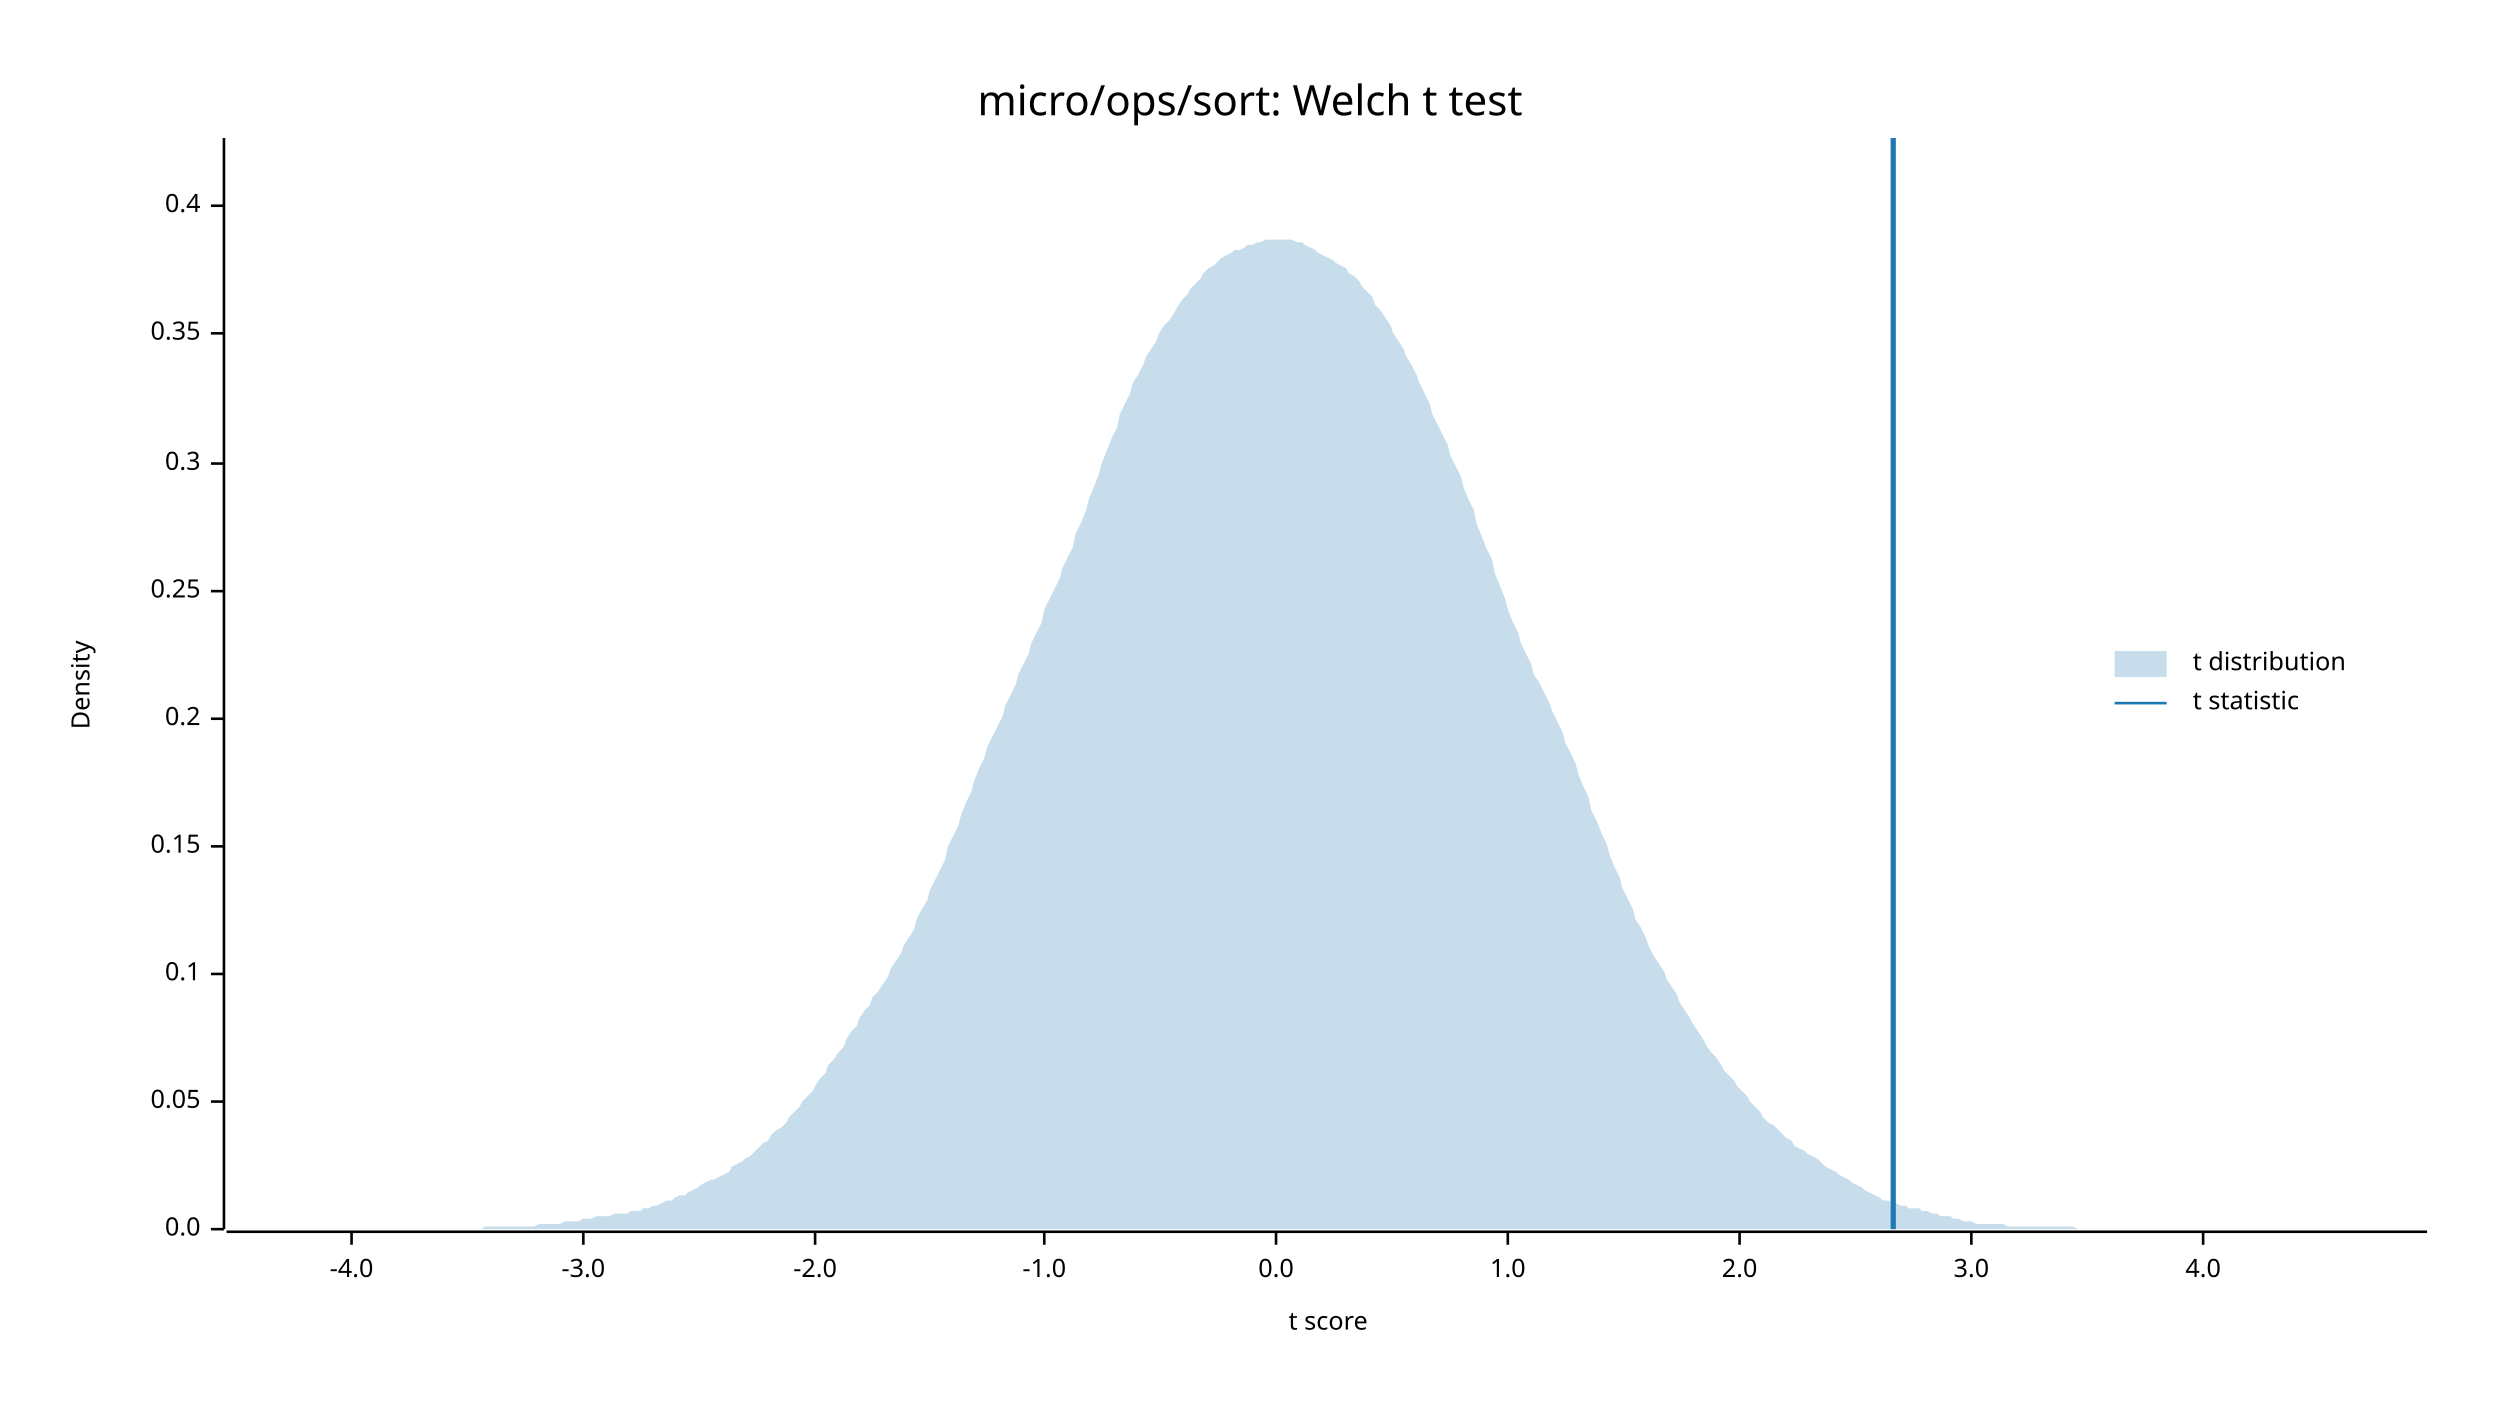
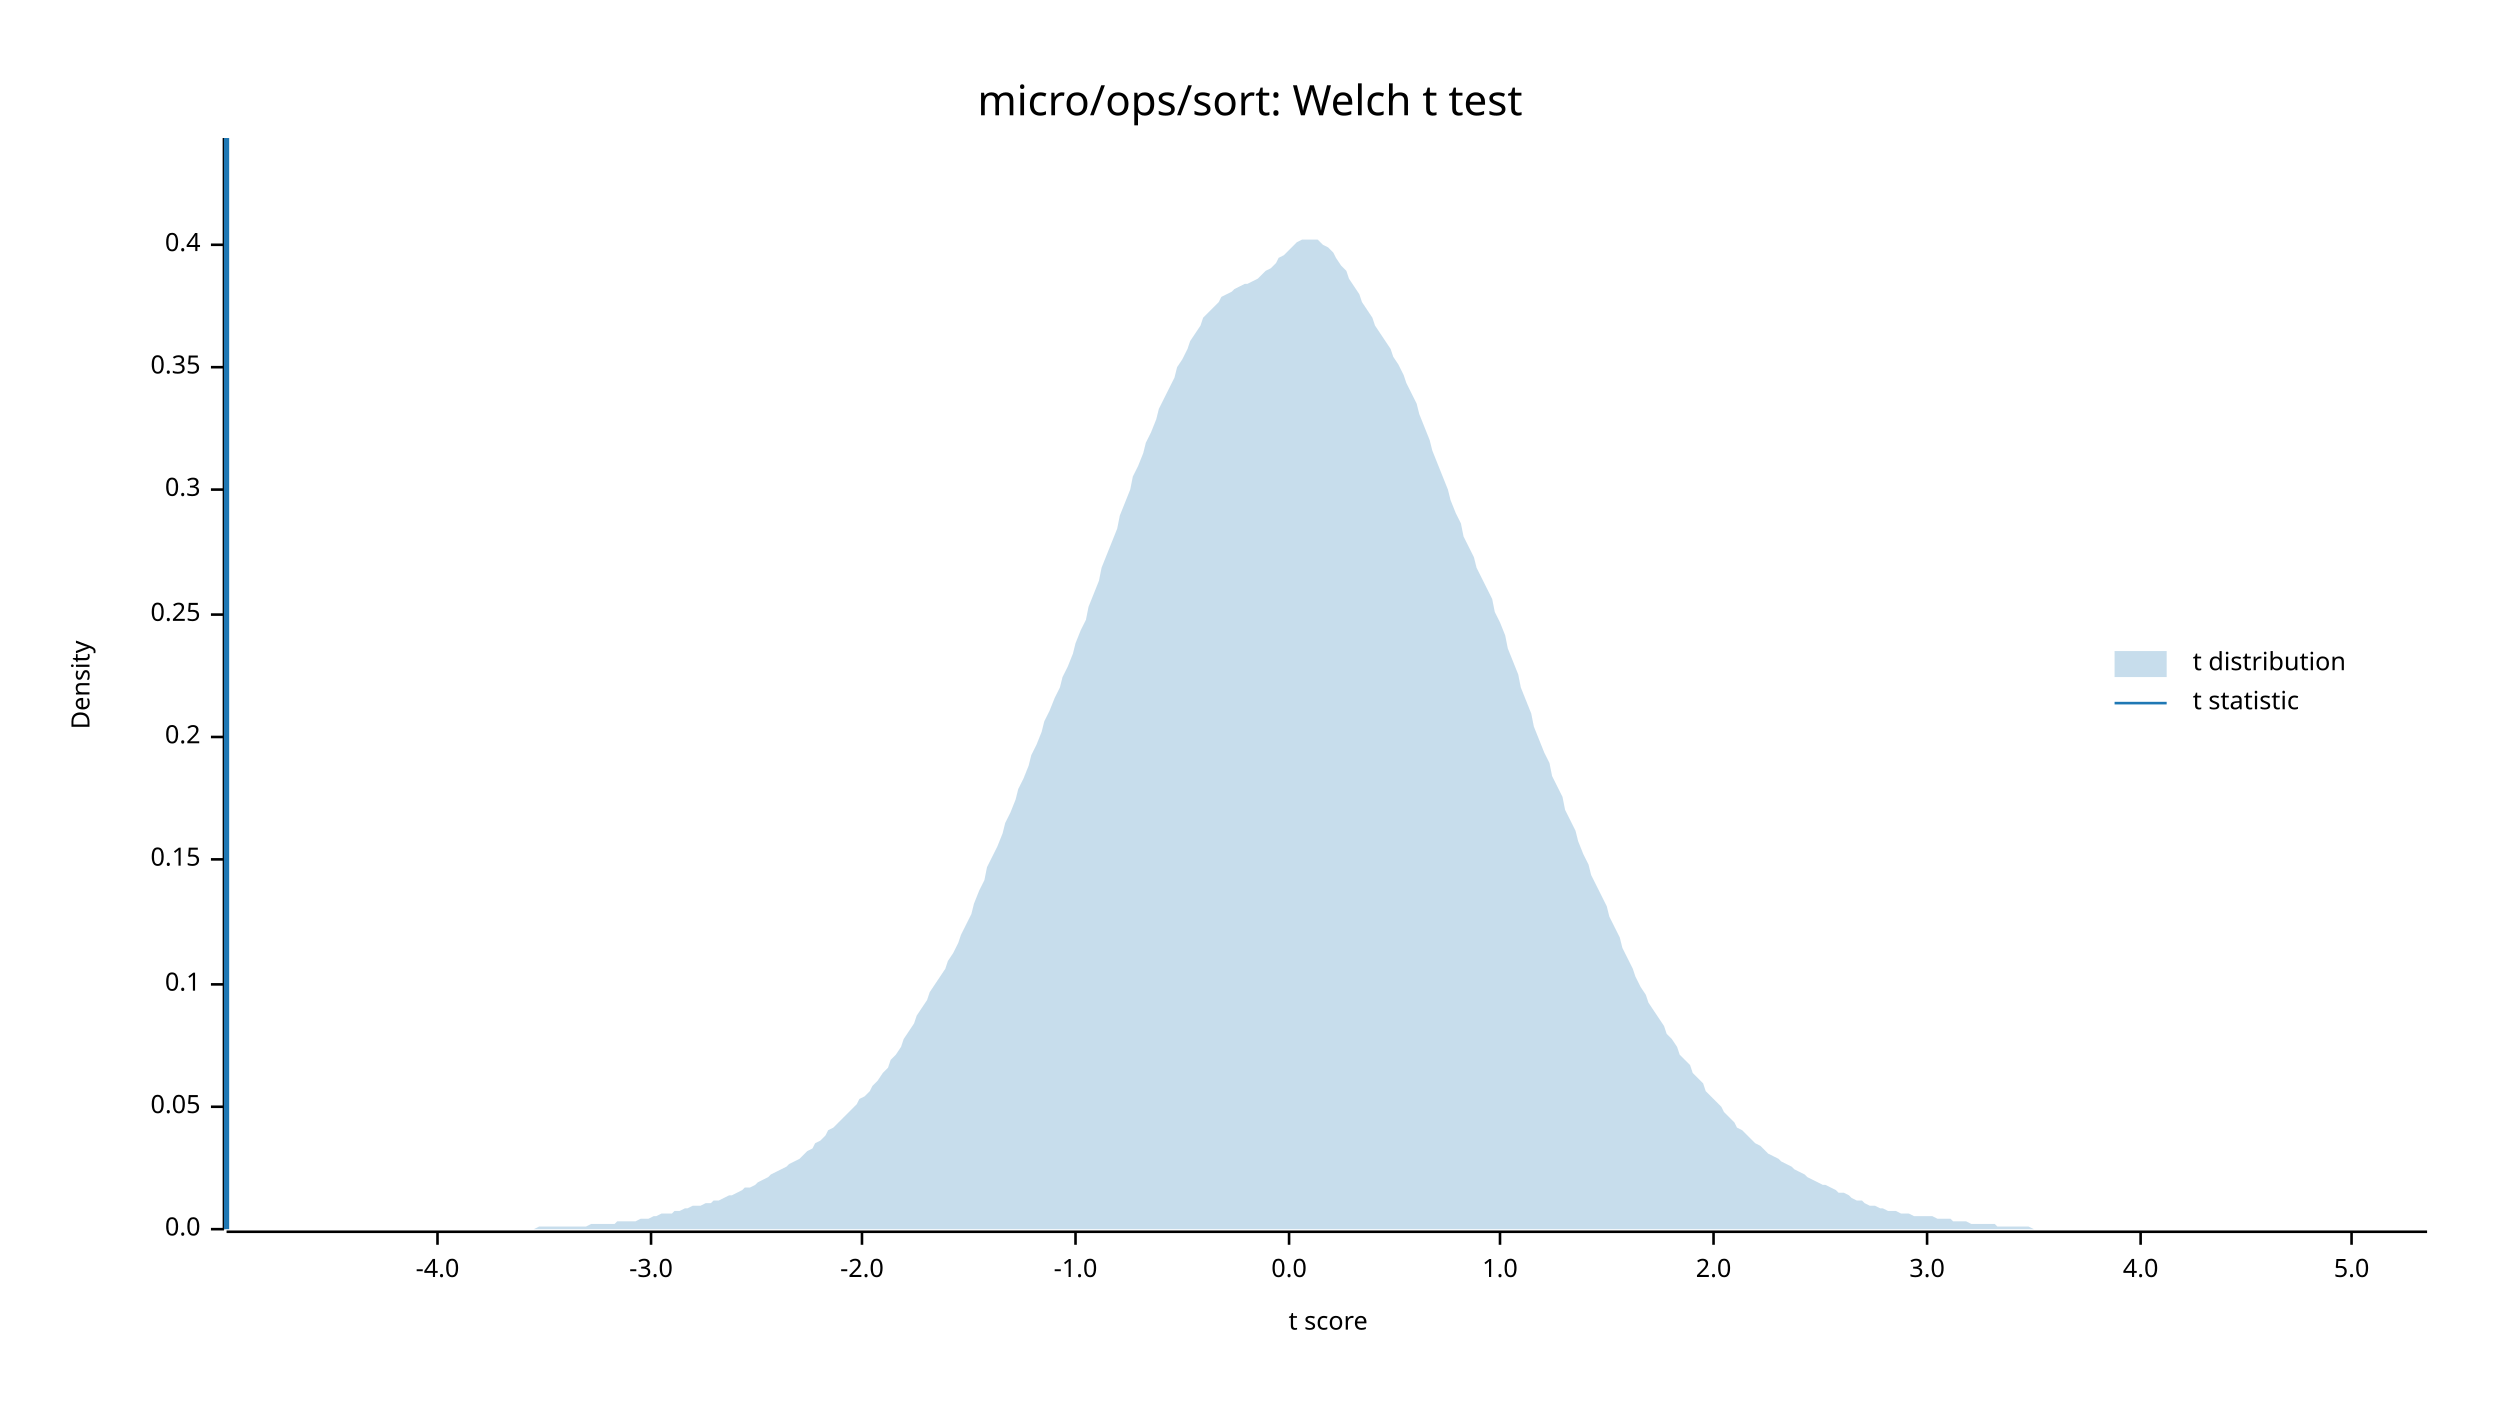
<svg xmlns="http://www.w3.org/2000/svg" width="960" height="540" viewBox="0 0 960 540">
  <text x="480" y="32" dy="0.76em" text-anchor="middle" font-family="sans-serif" font-size="16.129" opacity="1" fill="#000000">
micro/ops/sort: Welch t test
</text>
  <text x="27" y="263" dy="0.76em" text-anchor="middle" font-family="sans-serif" font-size="9.677" opacity="1" fill="#000000" transform="rotate(270, 27, 263)">
Density
</text>
  <text x="510" y="513" dy="-0.5ex" text-anchor="middle" font-family="sans-serif" font-size="9.677" opacity="1" fill="#000000">
t score
</text>
  <polyline fill="none" opacity="1" stroke="#000000" stroke-width="1" points="86,53 86,472 " />
  <text x="77" y="472" dy="0.5ex" text-anchor="end" font-family="sans-serif" font-size="9.677" opacity="1" fill="#000000">
0.0
</text>
  <polyline fill="none" opacity="1" stroke="#000000" stroke-width="1" points="81,472 86,472 " />
-   <text x="77" y="423" dy="0.5ex" text-anchor="end" font-family="sans-serif" font-size="9.677" opacity="1" fill="#000000">
+   <text x="77" y="425" dy="0.5ex" text-anchor="end" font-family="sans-serif" font-size="9.677" opacity="1" fill="#000000">
0.05
</text>
-   <polyline fill="none" opacity="1" stroke="#000000" stroke-width="1" points="81,423 86,423 " />
-   <text x="77" y="374" dy="0.5ex" text-anchor="end" font-family="sans-serif" font-size="9.677" opacity="1" fill="#000000">
+   <polyline fill="none" opacity="1" stroke="#000000" stroke-width="1" points="81,425 86,425 " />
+   <text x="77" y="378" dy="0.5ex" text-anchor="end" font-family="sans-serif" font-size="9.677" opacity="1" fill="#000000">
0.1
</text>
-   <polyline fill="none" opacity="1" stroke="#000000" stroke-width="1" points="81,374 86,374 " />
-   <text x="77" y="325" dy="0.5ex" text-anchor="end" font-family="sans-serif" font-size="9.677" opacity="1" fill="#000000">
+   <polyline fill="none" opacity="1" stroke="#000000" stroke-width="1" points="81,378 86,378 " />
+   <text x="77" y="330" dy="0.5ex" text-anchor="end" font-family="sans-serif" font-size="9.677" opacity="1" fill="#000000">
0.15
</text>
-   <polyline fill="none" opacity="1" stroke="#000000" stroke-width="1" points="81,325 86,325 " />
-   <text x="77" y="276" dy="0.5ex" text-anchor="end" font-family="sans-serif" font-size="9.677" opacity="1" fill="#000000">
+   <polyline fill="none" opacity="1" stroke="#000000" stroke-width="1" points="81,330 86,330 " />
+   <text x="77" y="283" dy="0.5ex" text-anchor="end" font-family="sans-serif" font-size="9.677" opacity="1" fill="#000000">
0.2
</text>
-   <polyline fill="none" opacity="1" stroke="#000000" stroke-width="1" points="81,276 86,276 " />
-   <text x="77" y="227" dy="0.5ex" text-anchor="end" font-family="sans-serif" font-size="9.677" opacity="1" fill="#000000">
+   <polyline fill="none" opacity="1" stroke="#000000" stroke-width="1" points="81,283 86,283 " />
+   <text x="77" y="236" dy="0.5ex" text-anchor="end" font-family="sans-serif" font-size="9.677" opacity="1" fill="#000000">
0.25
</text>
-   <polyline fill="none" opacity="1" stroke="#000000" stroke-width="1" points="81,227 86,227 " />
-   <text x="77" y="178" dy="0.5ex" text-anchor="end" font-family="sans-serif" font-size="9.677" opacity="1" fill="#000000">
+   <polyline fill="none" opacity="1" stroke="#000000" stroke-width="1" points="81,236 86,236 " />
+   <text x="77" y="188" dy="0.5ex" text-anchor="end" font-family="sans-serif" font-size="9.677" opacity="1" fill="#000000">
0.3
</text>
-   <polyline fill="none" opacity="1" stroke="#000000" stroke-width="1" points="81,178 86,178 " />
-   <text x="77" y="128" dy="0.5ex" text-anchor="end" font-family="sans-serif" font-size="9.677" opacity="1" fill="#000000">
+   <polyline fill="none" opacity="1" stroke="#000000" stroke-width="1" points="81,188 86,188 " />
+   <text x="77" y="141" dy="0.5ex" text-anchor="end" font-family="sans-serif" font-size="9.677" opacity="1" fill="#000000">
0.35
</text>
-   <polyline fill="none" opacity="1" stroke="#000000" stroke-width="1" points="81,128 86,128 " />
-   <text x="77" y="79" dy="0.5ex" text-anchor="end" font-family="sans-serif" font-size="9.677" opacity="1" fill="#000000">
+   <polyline fill="none" opacity="1" stroke="#000000" stroke-width="1" points="81,141 86,141 " />
+   <text x="77" y="94" dy="0.5ex" text-anchor="end" font-family="sans-serif" font-size="9.677" opacity="1" fill="#000000">
0.4
</text>
-   <polyline fill="none" opacity="1" stroke="#000000" stroke-width="1" points="81,79 86,79 " />
+   <polyline fill="none" opacity="1" stroke="#000000" stroke-width="1" points="81,94 86,94 " />
  <polyline fill="none" opacity="1" stroke="#000000" stroke-width="1" points="87,473 932,473 " />
-   <text x="135" y="483" dy="0.76em" text-anchor="middle" font-family="sans-serif" font-size="9.677" opacity="1" fill="#000000">
+   <text x="168" y="483" dy="0.76em" text-anchor="middle" font-family="sans-serif" font-size="9.677" opacity="1" fill="#000000">
-4.0
</text>
-   <polyline fill="none" opacity="1" stroke="#000000" stroke-width="1" points="135,473 135,478 " />
-   <text x="224" y="483" dy="0.76em" text-anchor="middle" font-family="sans-serif" font-size="9.677" opacity="1" fill="#000000">
+   <polyline fill="none" opacity="1" stroke="#000000" stroke-width="1" points="168,473 168,478 " />
+   <text x="250" y="483" dy="0.76em" text-anchor="middle" font-family="sans-serif" font-size="9.677" opacity="1" fill="#000000">
-3.0
</text>
-   <polyline fill="none" opacity="1" stroke="#000000" stroke-width="1" points="224,473 224,478 " />
-   <text x="313" y="483" dy="0.76em" text-anchor="middle" font-family="sans-serif" font-size="9.677" opacity="1" fill="#000000">
+   <polyline fill="none" opacity="1" stroke="#000000" stroke-width="1" points="250,473 250,478 " />
+   <text x="331" y="483" dy="0.76em" text-anchor="middle" font-family="sans-serif" font-size="9.677" opacity="1" fill="#000000">
-2.0
</text>
-   <polyline fill="none" opacity="1" stroke="#000000" stroke-width="1" points="313,473 313,478 " />
-   <text x="401" y="483" dy="0.76em" text-anchor="middle" font-family="sans-serif" font-size="9.677" opacity="1" fill="#000000">
+   <polyline fill="none" opacity="1" stroke="#000000" stroke-width="1" points="331,473 331,478 " />
+   <text x="413" y="483" dy="0.76em" text-anchor="middle" font-family="sans-serif" font-size="9.677" opacity="1" fill="#000000">
-1.0
</text>
-   <polyline fill="none" opacity="1" stroke="#000000" stroke-width="1" points="401,473 401,478 " />
-   <text x="490" y="483" dy="0.76em" text-anchor="middle" font-family="sans-serif" font-size="9.677" opacity="1" fill="#000000">
+   <polyline fill="none" opacity="1" stroke="#000000" stroke-width="1" points="413,473 413,478 " />
+   <text x="495" y="483" dy="0.76em" text-anchor="middle" font-family="sans-serif" font-size="9.677" opacity="1" fill="#000000">
0.0
</text>
-   <polyline fill="none" opacity="1" stroke="#000000" stroke-width="1" points="490,473 490,478 " />
-   <text x="579" y="483" dy="0.76em" text-anchor="middle" font-family="sans-serif" font-size="9.677" opacity="1" fill="#000000">
+   <polyline fill="none" opacity="1" stroke="#000000" stroke-width="1" points="495,473 495,478 " />
+   <text x="576" y="483" dy="0.76em" text-anchor="middle" font-family="sans-serif" font-size="9.677" opacity="1" fill="#000000">
1.0
</text>
-   <polyline fill="none" opacity="1" stroke="#000000" stroke-width="1" points="579,473 579,478 " />
-   <text x="668" y="483" dy="0.76em" text-anchor="middle" font-family="sans-serif" font-size="9.677" opacity="1" fill="#000000">
+   <polyline fill="none" opacity="1" stroke="#000000" stroke-width="1" points="576,473 576,478 " />
+   <text x="658" y="483" dy="0.76em" text-anchor="middle" font-family="sans-serif" font-size="9.677" opacity="1" fill="#000000">
2.0
</text>
-   <polyline fill="none" opacity="1" stroke="#000000" stroke-width="1" points="668,473 668,478 " />
-   <text x="757" y="483" dy="0.76em" text-anchor="middle" font-family="sans-serif" font-size="9.677" opacity="1" fill="#000000">
+   <polyline fill="none" opacity="1" stroke="#000000" stroke-width="1" points="658,473 658,478 " />
+   <text x="740" y="483" dy="0.76em" text-anchor="middle" font-family="sans-serif" font-size="9.677" opacity="1" fill="#000000">
3.0
</text>
-   <polyline fill="none" opacity="1" stroke="#000000" stroke-width="1" points="757,473 757,478 " />
-   <text x="846" y="483" dy="0.76em" text-anchor="middle" font-family="sans-serif" font-size="9.677" opacity="1" fill="#000000">
+   <polyline fill="none" opacity="1" stroke="#000000" stroke-width="1" points="740,473 740,478 " />
+   <text x="822" y="483" dy="0.76em" text-anchor="middle" font-family="sans-serif" font-size="9.677" opacity="1" fill="#000000">
4.0
</text>
-   <polyline fill="none" opacity="1" stroke="#000000" stroke-width="1" points="846,473 846,478 " />
-   <polygon opacity="0.25" fill="#1F78B4" points="87,472 88,472 90,472 92,472 93,472 95,472 97,472 98,472 100,472 102,472 103,472 105,472 107,472 109,472 110,472 112,472 114,472 115,472 117,472 119,472 120,472 122,472 124,472 125,472 127,472 129,472 131,472 132,472 134,472 136,472 137,472 139,472 141,472 142,472 144,472 146,472 147,472 149,472 151,472 153,472 154,472 156,472 158,472 159,472 161,472 163,472 164,472 166,472 168,472 169,472 171,472 173,472 175,472 176,472 178,472 180,472 181,472 183,472 185,472 186,471 188,471 190,471 191,471 193,471 195,471 197,471 198,471 200,471 202,471 203,471 205,471 207,470 208,470 210,470 212,470 214,470 215,470 217,469 219,469 220,469 222,469 224,468 225,468 227,468 229,467 230,467 232,467 234,467 236,466 237,466 239,466 241,466 242,465 244,465 246,465 247,464 249,464 251,463 252,463 254,462 256,461 258,461 259,460 261,459 263,459 264,458 266,457 268,456 269,455 271,454 273,453 274,453 276,452 278,451 280,450 281,448 283,447 285,446 286,445 288,444 290,442 291,441 293,439 295,438 296,436 298,434 300,433 302,431 303,429 305,427 307,425 308,423 310,421 312,419 313,417 315,414 317,412 318,409 320,407 322,404 324,402 325,399 327,396 329,394 330,391 332,388 334,386 335,383 337,381 339,378 341,375 342,372 344,369 346,366 347,363 349,360 351,357 352,353 354,349 356,346 357,342 359,338 361,334 363,330 364,325 366,321 368,317 369,313 371,308 373,304 374,300 376,295 378,291 379,287 381,283 383,279 385,275 386,271 388,267 390,263 391,259 393,255 395,251 396,247 398,243 400,239 401,234 403,230 405,226 407,222 408,218 410,214 412,210 413,205 415,201 417,196 418,192 420,187 422,182 423,178 425,173 427,168 429,164 430,159 432,155 434,151 435,147 437,144 439,140 440,137 442,134 444,131 445,128 447,125 449,123 451,120 452,118 454,115 456,113 457,111 459,109 461,107 462,105 464,103 466,102 468,100 469,99 471,98 473,97 474,96 476,96 478,95 479,94 481,94 483,93 484,93 486,92 488,92 490,92 491,92 493,92 495,92 496,92 498,93 500,93 501,94 503,95 505,96 506,97 508,98 510,99 512,100 513,101 515,102 517,103 518,105 520,106 522,108 523,110 525,112 527,114 528,117 530,119 532,122 534,125 535,128 537,131 539,134 540,137 542,140 544,144 545,147 547,151 549,155 550,159 552,163 554,167 556,171 557,175 559,179 561,183 562,187 564,192 566,196 567,201 569,206 571,211 573,215 574,220 576,225 578,230 579,234 581,239 583,243 584,247 586,251 588,255 589,259 591,262 593,266 595,270 596,273 598,277 600,281 601,285 603,289 605,293 606,297 608,302 610,306 611,311 613,315 615,320 617,324 618,328 620,333 622,337 623,341 625,345 627,349 628,353 630,356 632,360 633,363 635,367 637,370 639,373 640,376 642,379 644,382 645,385 647,388 649,391 650,393 652,396 654,399 655,401 657,404 659,406 661,409 662,411 664,413 666,415 667,417 669,419 671,421 672,423 674,425 676,427 677,429 679,431 681,432 683,434 684,435 686,437 688,438 689,440 691,441 693,442 694,443 696,444 698,445 700,447 701,448 703,449 705,450 706,451 708,452 710,453 711,454 713,455 715,456 716,457 718,458 720,459 722,460 723,461 725,461 727,462 728,462 730,463 732,463 733,464 735,464 737,464 738,465 740,465 742,466 744,466 745,467 747,467 749,467 750,468 752,468 754,469 755,469 757,469 759,470 760,470 762,470 764,470 766,470 767,470 769,470 771,471 772,471 774,471 776,471 777,471 779,471 781,471 782,471 784,471 786,471 788,471 789,471 791,471 793,471 794,471 796,471 798,472 799,472 801,472 803,472 804,472 806,472 808,472 810,472 811,472 813,472 815,472 816,472 818,472 820,472 821,472 823,472 825,472 827,472 828,472 830,472 832,472 833,472 835,472 837,472 838,472 840,472 842,472 843,472 845,472 847,472 849,472 850,472 852,472 854,472 855,472 857,472 859,472 860,472 862,472 864,472 865,472 867,472 869,472 871,472 872,472 874,472 876,472 877,472 879,472 881,472 882,472 884,472 886,472 887,472 889,472 891,472 893,472 894,472 896,472 898,472 899,472 901,472 903,472 904,472 906,472 908,472 909,472 911,472 913,472 915,472 916,472 918,472 920,472 921,472 923,472 925,472 926,472 928,472 930,472 932,472 932,472 87,472 " />
-   <polyline fill="none" opacity="1" stroke="#1F78B4" stroke-width="2" points="727,472 727,53 " />
+   <polyline fill="none" opacity="1" stroke="#000000" stroke-width="1" points="822,473 822,478 " />
+   <text x="903" y="483" dy="0.76em" text-anchor="middle" font-family="sans-serif" font-size="9.677" opacity="1" fill="#000000">
+ 5.0
+ </text>
+   <polyline fill="none" opacity="1" stroke="#000000" stroke-width="1" points="903,473 903,478 " />
+   <polygon opacity="0.25" fill="#1F78B4" points="87,472 88,472 90,472 92,472 93,472 95,472 97,472 98,472 100,472 102,472 103,472 105,472 107,472 109,472 110,472 112,472 114,472 115,472 117,472 119,472 120,472 122,472 124,472 125,472 127,472 129,472 131,472 132,472 134,472 136,472 137,472 139,472 141,472 142,472 144,472 146,472 147,472 149,472 151,472 153,472 154,472 156,472 158,472 159,472 161,472 163,472 164,472 166,472 168,472 169,472 171,472 173,472 175,472 176,472 178,472 180,472 181,472 183,472 185,472 186,472 188,472 190,472 191,472 193,472 195,472 197,472 198,472 200,472 202,472 203,472 205,472 207,471 208,471 210,471 212,471 214,471 215,471 217,471 219,471 220,471 222,471 224,471 225,471 227,470 229,470 230,470 232,470 234,470 236,470 237,469 239,469 241,469 242,469 244,469 246,468 247,468 249,468 251,467 252,467 254,466 256,466 258,466 259,465 261,465 263,464 264,464 266,463 268,463 269,463 271,462 273,462 274,461 276,461 278,460 280,459 281,459 283,458 285,457 286,456 288,456 290,455 291,454 293,453 295,452 296,451 298,450 300,449 302,448 303,447 305,446 307,445 308,444 310,442 312,441 313,439 315,438 317,436 318,434 320,433 322,431 324,429 325,428 327,426 329,424 330,422 332,421 334,419 335,417 337,415 339,412 341,410 342,407 344,405 346,402 347,399 349,396 351,393 352,390 354,387 356,384 357,381 359,378 361,375 363,372 364,369 366,366 368,362 369,359 371,355 373,351 374,347 376,342 378,338 379,333 381,329 383,325 385,320 386,316 388,312 390,307 391,303 393,299 395,294 396,290 398,286 400,281 401,277 403,273 405,268 407,264 408,260 410,256 412,251 413,247 415,242 417,238 418,233 420,228 422,223 423,218 425,213 427,208 429,203 430,198 432,193 434,188 435,183 437,179 439,174 440,170 442,166 444,161 445,157 447,153 449,149 451,145 452,141 454,138 456,134 457,131 459,128 461,125 462,122 464,120 466,118 468,116 469,114 471,113 473,112 474,111 476,110 478,109 479,109 481,108 483,107 484,106 486,104 488,103 490,101 491,99 493,98 495,96 496,95 498,93 500,92 501,92 503,92 505,92 506,92 508,94 510,95 512,97 513,99 515,102 517,104 518,107 520,110 522,113 523,116 525,119 527,122 528,125 530,128 532,131 534,134 535,137 537,140 539,144 540,147 542,151 544,155 545,159 547,164 549,169 550,173 552,178 554,183 556,188 557,192 559,197 561,201 562,206 564,210 566,214 567,218 569,222 571,226 573,230 574,235 576,239 578,244 579,249 581,254 583,259 584,264 586,269 588,274 589,279 591,284 593,289 595,293 596,298 598,302 600,306 601,311 603,315 605,319 606,323 608,328 610,332 611,336 613,340 615,344 617,348 618,352 620,356 622,360 623,364 625,368 627,372 628,375 630,379 632,382 633,385 635,388 637,391 639,394 640,397 642,399 644,402 645,405 647,407 649,409 650,412 652,414 654,416 655,419 657,421 659,423 661,425 662,427 664,429 666,431 667,433 669,434 671,436 672,437 674,439 676,440 677,441 679,443 681,444 683,445 684,446 686,447 688,448 689,449 691,450 693,451 694,452 696,453 698,454 700,455 701,455 703,456 705,457 706,458 708,458 710,459 711,460 713,461 715,461 716,462 718,463 720,463 722,464 723,464 725,465 727,465 728,465 730,466 732,466 733,466 735,467 737,467 738,467 740,467 742,467 744,468 745,468 747,468 749,468 750,469 752,469 754,469 755,469 757,470 759,470 760,470 762,470 764,470 766,470 767,471 769,471 771,471 772,471 774,471 776,471 777,471 779,471 781,472 782,472 784,472 786,472 788,472 789,472 791,472 793,472 794,472 796,472 798,472 799,472 801,472 803,472 804,472 806,472 808,472 810,472 811,472 813,472 815,472 816,472 818,472 820,472 821,472 823,472 825,472 827,472 828,472 830,472 832,472 833,472 835,472 837,472 838,472 840,472 842,472 843,472 845,472 847,472 849,472 850,472 852,472 854,472 855,472 857,472 859,472 860,472 862,472 864,472 865,472 867,472 869,472 871,472 872,472 874,472 876,472 877,472 879,472 881,472 882,472 884,472 886,472 887,472 889,472 891,472 893,472 894,472 896,472 898,472 899,472 901,472 903,472 904,472 906,472 908,472 909,472 911,472 913,472 915,472 916,472 918,472 920,472 921,472 923,472 925,472 926,472 928,472 930,472 932,472 932,472 87,472 " />
+   <polyline fill="none" opacity="1" stroke="#1F78B4" stroke-width="2" points="87,472 87,53 " />
  <text x="842" y="250" dy="0.76em" text-anchor="start" font-family="sans-serif" font-size="9.677" opacity="1" fill="#000000">
t distribution
</text>
  <text x="842" y="265" dy="0.76em" text-anchor="start" font-family="sans-serif" font-size="9.677" opacity="1" fill="#000000">
t statistic
</text>
  <rect x="812" y="250" width="20" height="10" opacity="0.25" fill="#1F78B4" stroke="none" />
  <polyline fill="none" opacity="1" stroke="#1F78B4" stroke-width="1" points="812,270 832,270 " />
</svg>
